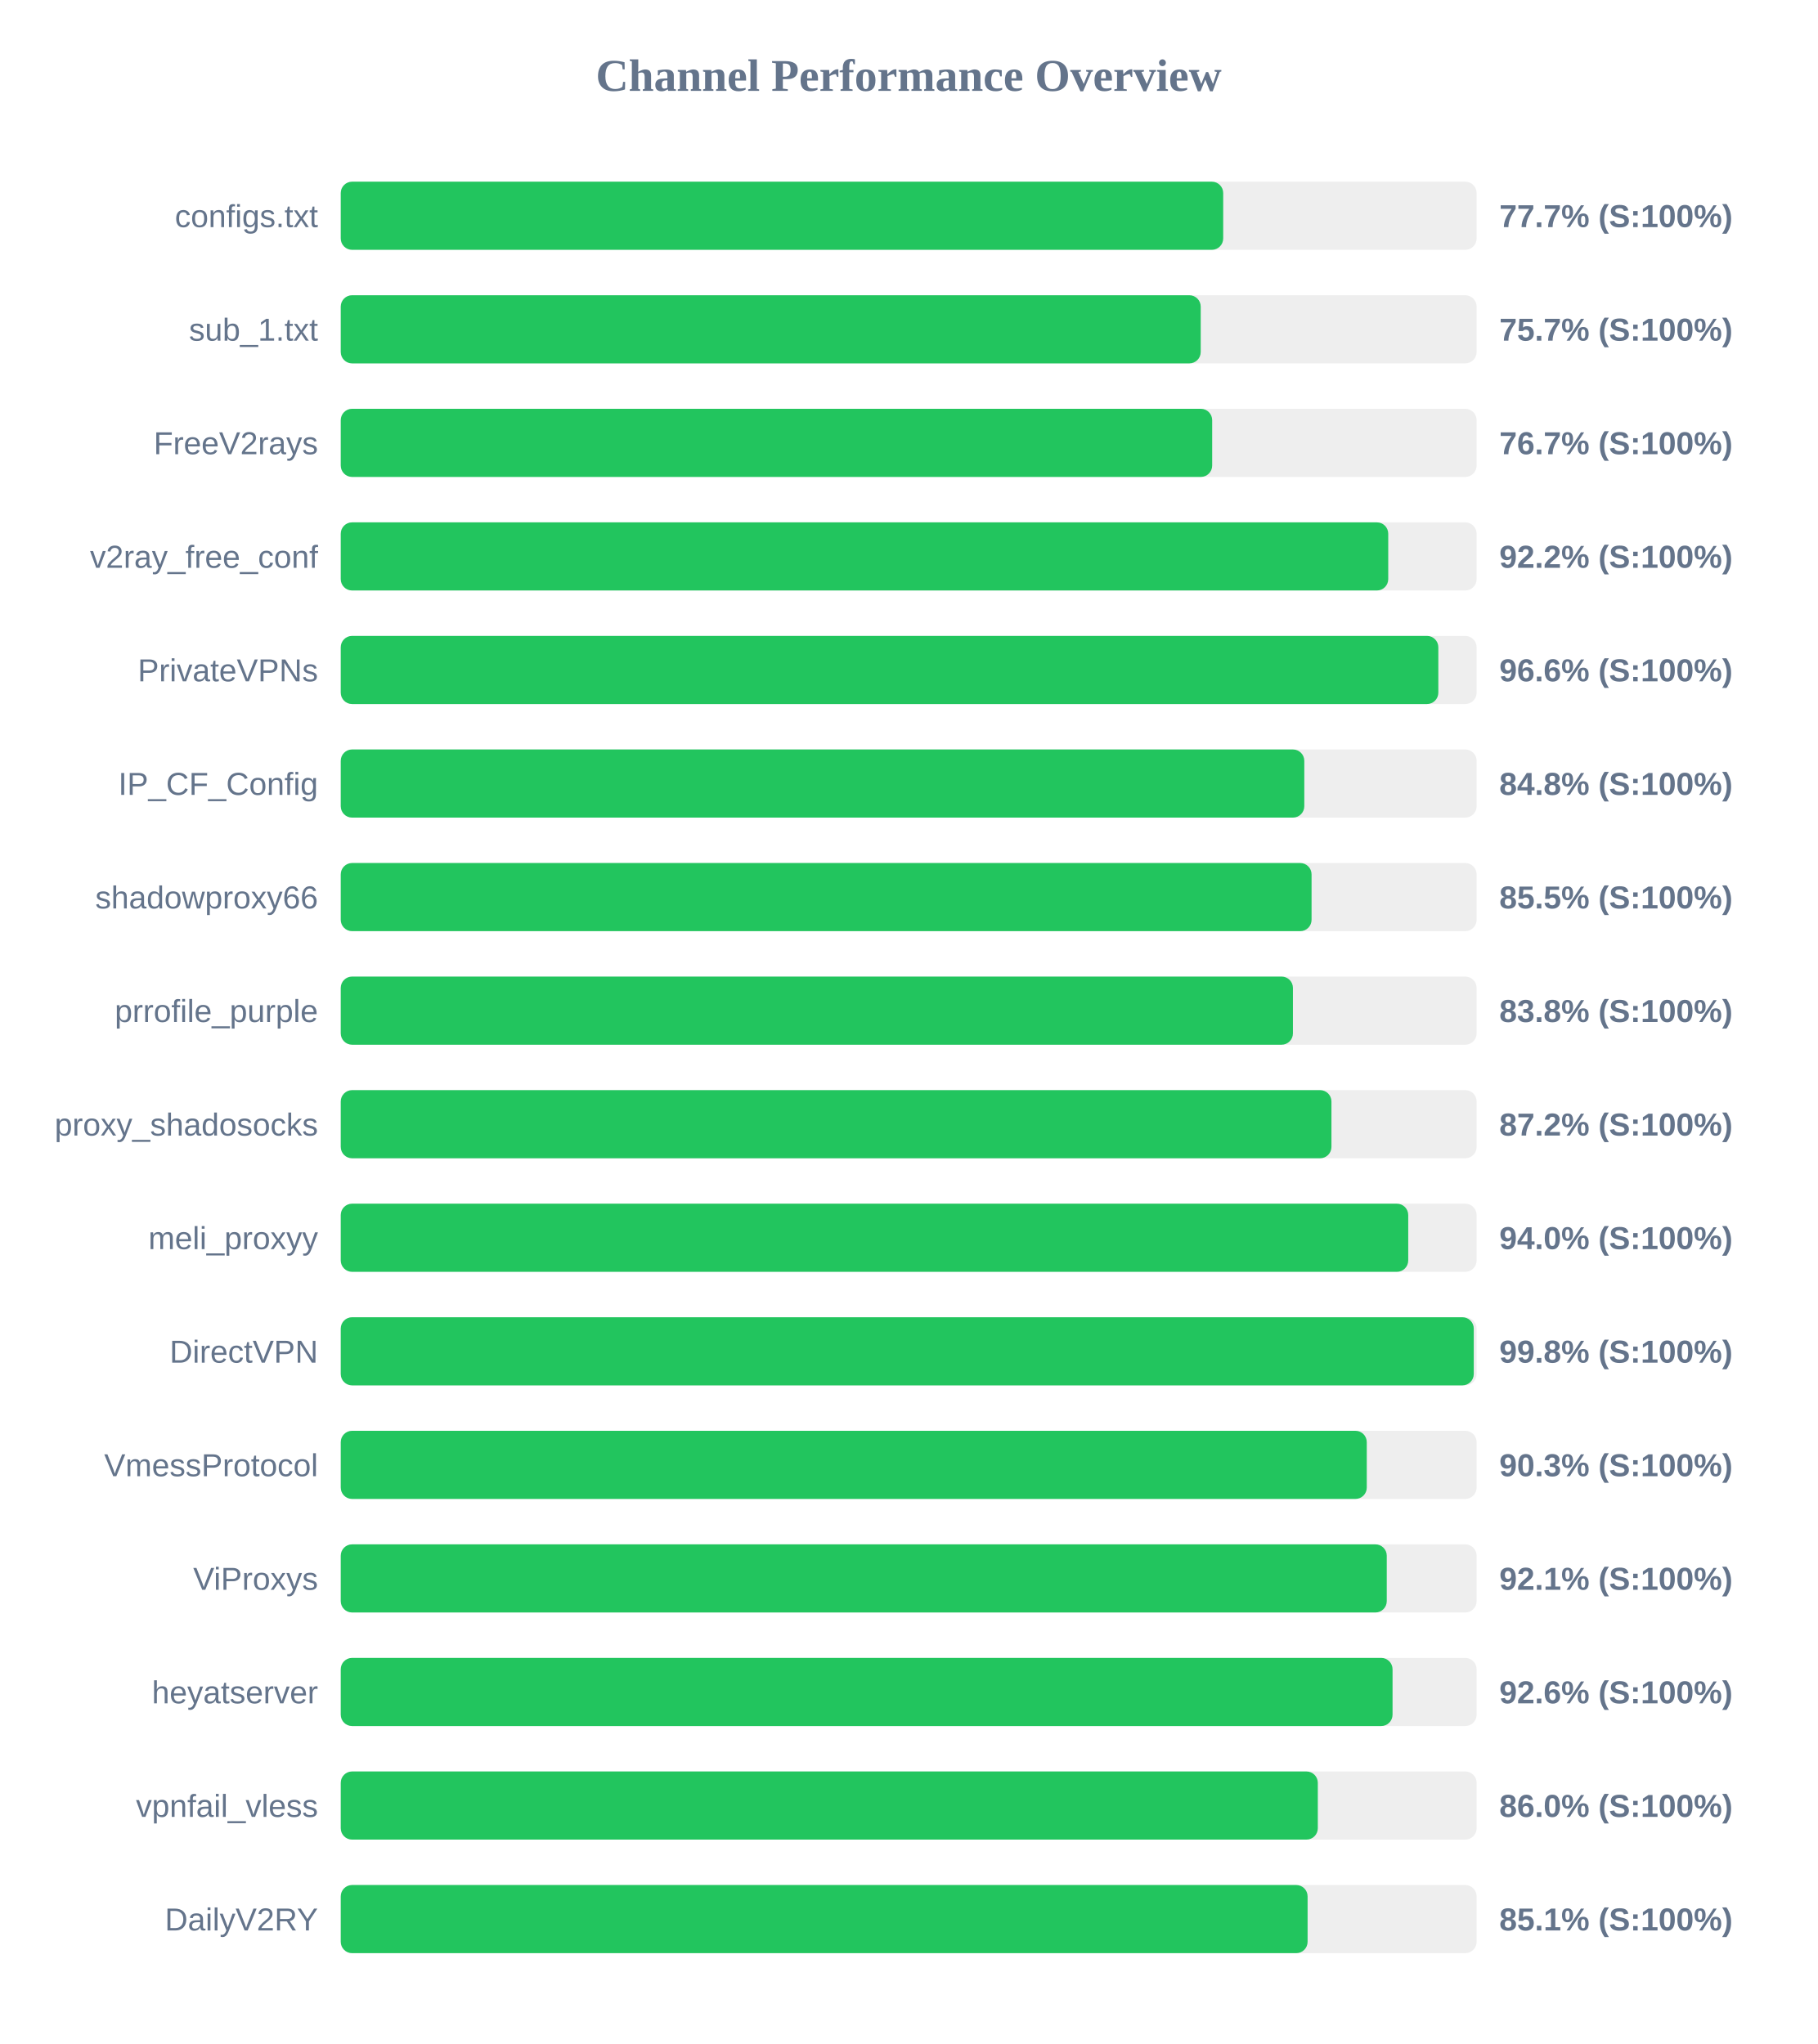
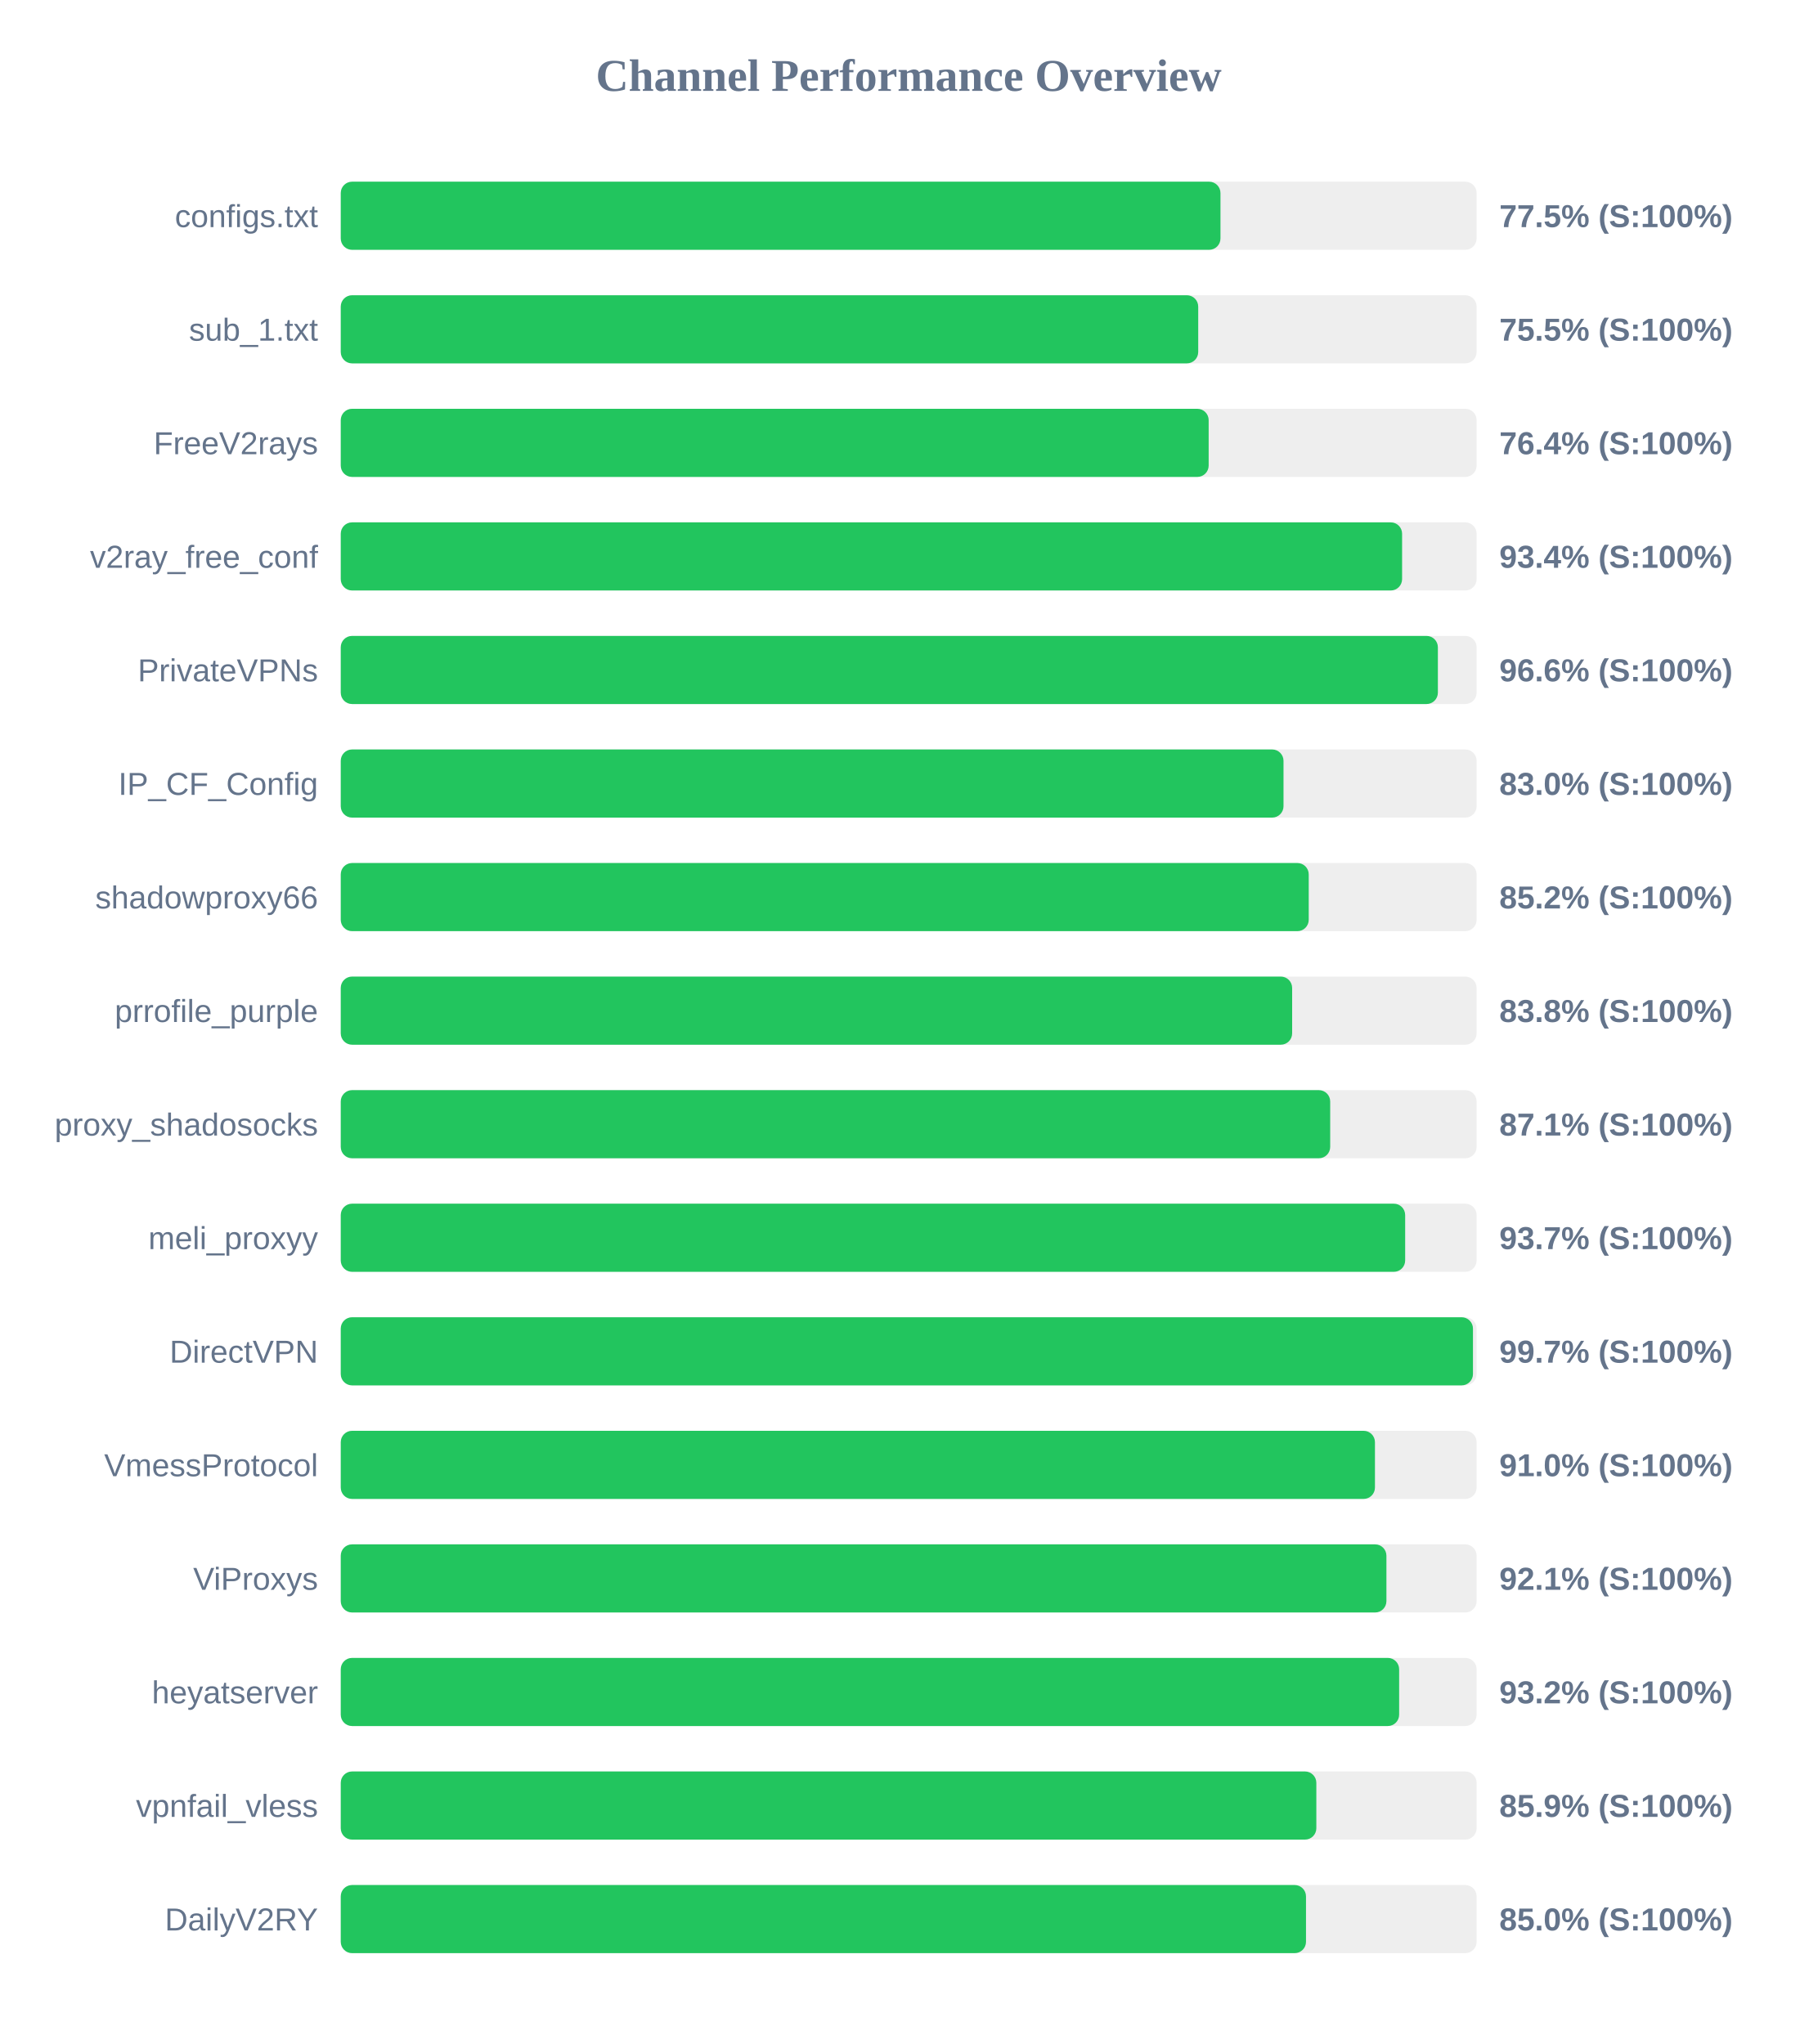
<svg xmlns="http://www.w3.org/2000/svg" width="800" height="900" version="1.1">
  <style>
        .row { font: 14px Arial; fill: #64748b; }
        .score { font: bold 14px Arial; fill: #64748b; }
    </style>
  <text x="400" y="40" text-anchor="middle" font-size="20px" font-weight="bold" fill="#64748b">Channel Performance Overview</text>
  <rect x="150" y="80" width="500" height="30" fill="#eee" rx="5" />
-   <rect x="150" y="80" width="388.45" height="30" fill="#22c55e" rx="5" />
+   <rect x="150" y="80" width="387.25" height="30" fill="#22c55e" rx="5" />
  <text x="140" y="100" text-anchor="end" class="row">configs.txt</text>
-   <text x="660" y="100" text-anchor="start" class="score">77.7% (S:100%)</text>
+   <text x="660" y="100" text-anchor="start" class="score">77.5% (S:100%)</text>
  <rect x="150" y="130" width="500" height="30" fill="#eee" rx="5" />
-   <rect x="150" y="130" width="378.55" height="30" fill="#22c55e" rx="5" />
+   <rect x="150" y="130" width="377.45" height="30" fill="#22c55e" rx="5" />
  <text x="140" y="150" text-anchor="end" class="row">sub_1.txt</text>
-   <text x="660" y="150" text-anchor="start" class="score">75.7% (S:100%)</text>
+   <text x="660" y="150" text-anchor="start" class="score">75.5% (S:100%)</text>
  <rect x="150" y="180" width="500" height="30" fill="#eee" rx="5" />
-   <rect x="150" y="180" width="383.6" height="30" fill="#22c55e" rx="5" />
+   <rect x="150" y="180" width="382.05" height="30" fill="#22c55e" rx="5" />
  <text x="140" y="200" text-anchor="end" class="row">FreeV2rays</text>
-   <text x="660" y="200" text-anchor="start" class="score">76.7% (S:100%)</text>
+   <text x="660" y="200" text-anchor="start" class="score">76.4% (S:100%)</text>
  <rect x="150" y="230" width="500" height="30" fill="#eee" rx="5" />
-   <rect x="150" y="230" width="461.1" height="30" fill="#22c55e" rx="5" />
+   <rect x="150" y="230" width="467.2" height="30" fill="#22c55e" rx="5" />
  <text x="140" y="250" text-anchor="end" class="row">v2ray_free_conf</text>
-   <text x="660" y="250" text-anchor="start" class="score">92.2% (S:100%)</text>
+   <text x="660" y="250" text-anchor="start" class="score">93.4% (S:100%)</text>
  <rect x="150" y="280" width="500" height="30" fill="#eee" rx="5" />
-   <rect x="150" y="280" width="483.15" height="30" fill="#22c55e" rx="5" />
+   <rect x="150" y="280" width="482.95" height="30" fill="#22c55e" rx="5" />
  <text x="140" y="300" text-anchor="end" class="row">PrivateVPNs</text>
  <text x="660" y="300" text-anchor="start" class="score">96.6% (S:100%)</text>
  <rect x="150" y="330" width="500" height="30" fill="#eee" rx="5" />
-   <rect x="150" y="330" width="424.15" height="30" fill="#22c55e" rx="5" />
+   <rect x="150" y="330" width="415.0" height="30" fill="#22c55e" rx="5" />
  <text x="140" y="350" text-anchor="end" class="row">IP_CF_Config</text>
-   <text x="660" y="350" text-anchor="start" class="score">84.8% (S:100%)</text>
+   <text x="660" y="350" text-anchor="start" class="score">83.0% (S:100%)</text>
  <rect x="150" y="380" width="500" height="30" fill="#eee" rx="5" />
-   <rect x="150" y="380" width="427.35" height="30" fill="#22c55e" rx="5" />
+   <rect x="150" y="380" width="426.1" height="30" fill="#22c55e" rx="5" />
  <text x="140" y="400" text-anchor="end" class="row">shadowproxy66</text>
-   <text x="660" y="400" text-anchor="start" class="score">85.5% (S:100%)</text>
+   <text x="660" y="400" text-anchor="start" class="score">85.2% (S:100%)</text>
  <rect x="150" y="430" width="500" height="30" fill="#eee" rx="5" />
-   <rect x="150" y="430" width="419.15" height="30" fill="#22c55e" rx="5" />
+   <rect x="150" y="430" width="418.8" height="30" fill="#22c55e" rx="5" />
  <text x="140" y="450" text-anchor="end" class="row">prrofile_purple</text>
  <text x="660" y="450" text-anchor="start" class="score">83.8% (S:100%)</text>
  <rect x="150" y="480" width="500" height="30" fill="#eee" rx="5" />
-   <rect x="150" y="480" width="436.1" height="30" fill="#22c55e" rx="5" />
+   <rect x="150" y="480" width="435.55" height="30" fill="#22c55e" rx="5" />
  <text x="140" y="500" text-anchor="end" class="row">proxy_shadosocks</text>
-   <text x="660" y="500" text-anchor="start" class="score">87.2% (S:100%)</text>
+   <text x="660" y="500" text-anchor="start" class="score">87.1% (S:100%)</text>
  <rect x="150" y="530" width="500" height="30" fill="#eee" rx="5" />
-   <rect x="150" y="530" width="469.9" height="30" fill="#22c55e" rx="5" />
+   <rect x="150" y="530" width="468.55" height="30" fill="#22c55e" rx="5" />
  <text x="140" y="550" text-anchor="end" class="row">meli_proxyy</text>
-   <text x="660" y="550" text-anchor="start" class="score">94.0% (S:100%)</text>
+   <text x="660" y="550" text-anchor="start" class="score">93.7% (S:100%)</text>
  <rect x="150" y="580" width="500" height="30" fill="#eee" rx="5" />
-   <rect x="150" y="580" width="498.75" height="30" fill="#22c55e" rx="5" />
+   <rect x="150" y="580" width="498.4" height="30" fill="#22c55e" rx="5" />
  <text x="140" y="600" text-anchor="end" class="row">DirectVPN</text>
-   <text x="660" y="600" text-anchor="start" class="score">99.8% (S:100%)</text>
+   <text x="660" y="600" text-anchor="start" class="score">99.7% (S:100%)</text>
  <rect x="150" y="630" width="500" height="30" fill="#eee" rx="5" />
-   <rect x="150" y="630" width="451.65" height="30" fill="#22c55e" rx="5" />
+   <rect x="150" y="630" width="455.25" height="30" fill="#22c55e" rx="5" />
  <text x="140" y="650" text-anchor="end" class="row">VmessProtocol</text>
-   <text x="660" y="650" text-anchor="start" class="score">90.3% (S:100%)</text>
+   <text x="660" y="650" text-anchor="start" class="score">91.0% (S:100%)</text>
  <rect x="150" y="680" width="500" height="30" fill="#eee" rx="5" />
-   <rect x="150" y="680" width="460.45" height="30" fill="#22c55e" rx="5" />
+   <rect x="150" y="680" width="460.3" height="30" fill="#22c55e" rx="5" />
  <text x="140" y="700" text-anchor="end" class="row">ViProxys</text>
  <text x="660" y="700" text-anchor="start" class="score">92.1% (S:100%)</text>
  <rect x="150" y="730" width="500" height="30" fill="#eee" rx="5" />
-   <rect x="150" y="730" width="463.0" height="30" fill="#22c55e" rx="5" />
+   <rect x="150" y="730" width="465.9" height="30" fill="#22c55e" rx="5" />
  <text x="140" y="750" text-anchor="end" class="row">heyatserver</text>
-   <text x="660" y="750" text-anchor="start" class="score">92.6% (S:100%)</text>
+   <text x="660" y="750" text-anchor="start" class="score">93.2% (S:100%)</text>
  <rect x="150" y="780" width="500" height="30" fill="#eee" rx="5" />
-   <rect x="150" y="780" width="430.1" height="30" fill="#22c55e" rx="5" />
+   <rect x="150" y="780" width="429.45" height="30" fill="#22c55e" rx="5" />
  <text x="140" y="800" text-anchor="end" class="row">vpnfail_vless</text>
-   <text x="660" y="800" text-anchor="start" class="score">86.0% (S:100%)</text>
+   <text x="660" y="800" text-anchor="start" class="score">85.9% (S:100%)</text>
  <rect x="150" y="830" width="500" height="30" fill="#eee" rx="5" />
-   <rect x="150" y="830" width="425.6" height="30" fill="#22c55e" rx="5" />
+   <rect x="150" y="830" width="424.9" height="30" fill="#22c55e" rx="5" />
  <text x="140" y="850" text-anchor="end" class="row">DailyV2RY</text>
-   <text x="660" y="850" text-anchor="start" class="score">85.1% (S:100%)</text>
+   <text x="660" y="850" text-anchor="start" class="score">85.0% (S:100%)</text>
</svg>
